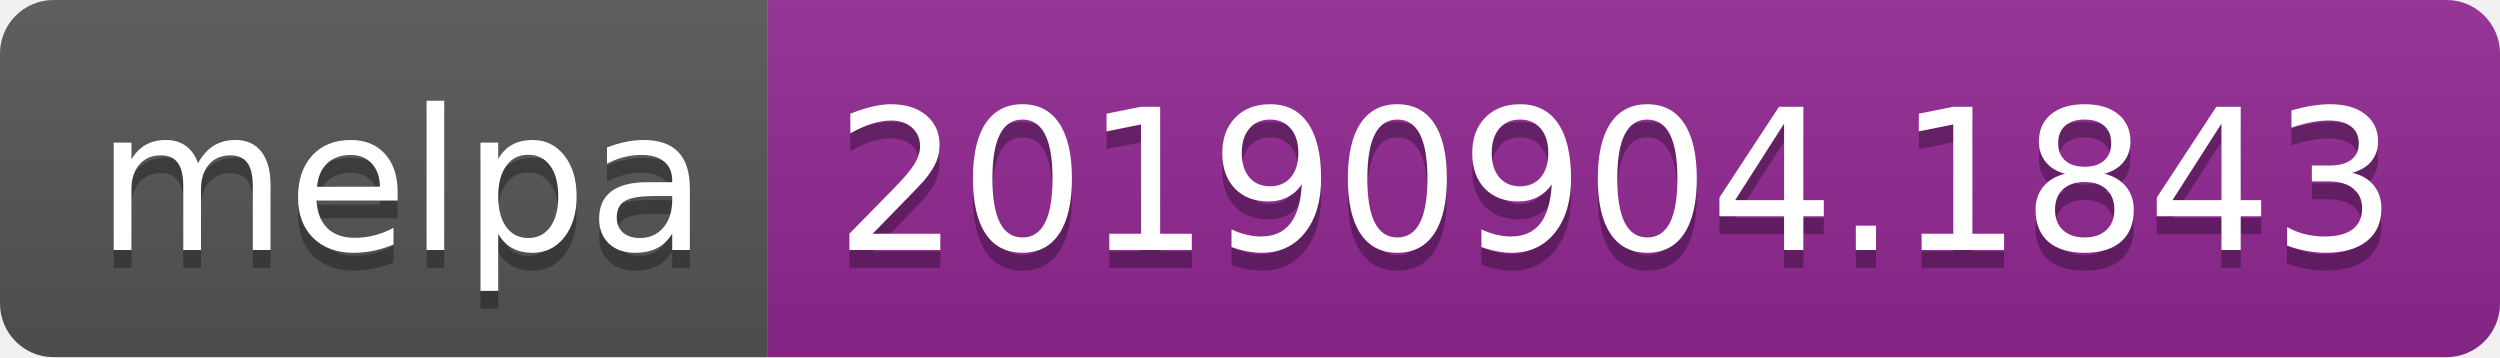
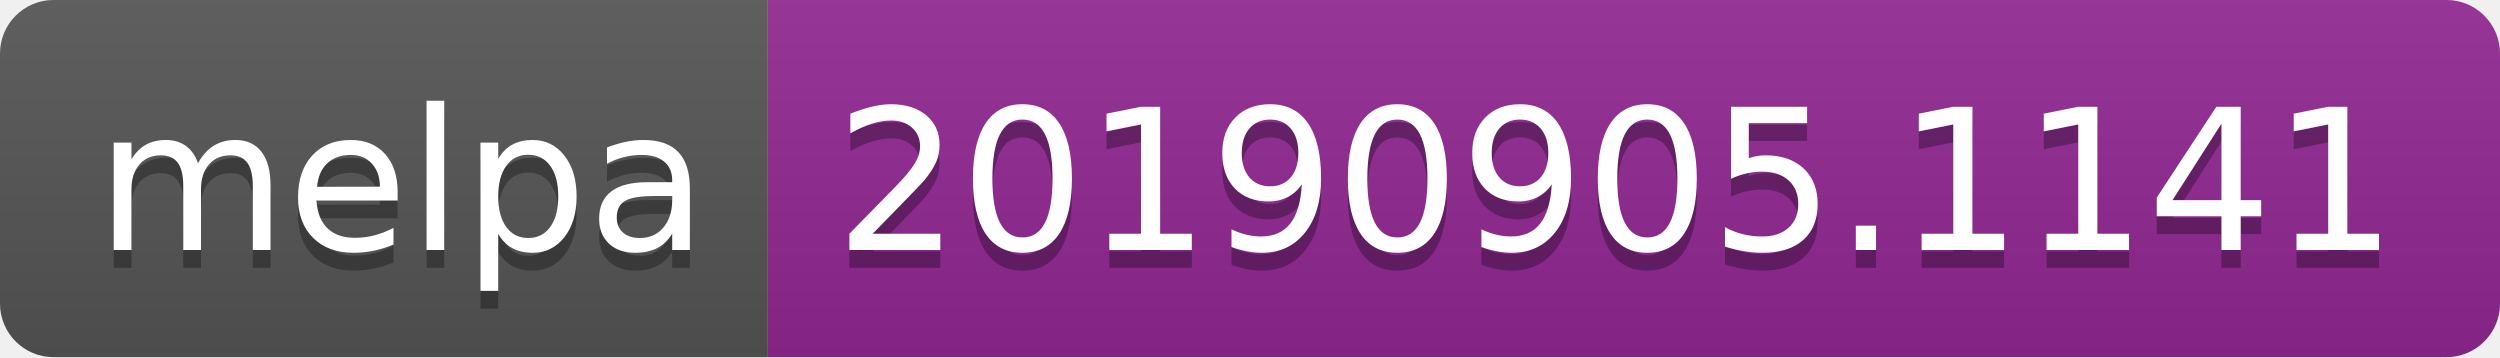
<svg xmlns="http://www.w3.org/2000/svg" width="140" height="20">
  <linearGradient id="b" x2="0" y2="100%">
    <stop offset="0" stop-color="#bbb" stop-opacity=".1" />
    <stop offset="1" stop-opacity=".1" />
  </linearGradient>
  <clipPath id="a">
    <rect width="140" height="20" rx="3" fill="#fff" />
  </clipPath>
  <g clip-path="url(#a)">
    <path fill="#555" d="M0 0h43v20H0z" />
    <path fill="#922793" d="M43 0h97v20H43z" />
    <path fill="url(#b)" d="M0 0h140v20H0z" />
  </g>
  <g fill="#fff" text-anchor="middle" font-family="DejaVu Sans,Verdana,Geneva,sans-serif" font-size="110">
    <text x="225" y="150" fill="#010101" fill-opacity=".3" transform="scale(.1)" textLength="330">melpa</text>
    <text x="225" y="140" transform="scale(.1)" textLength="330">melpa</text>
-     <text x="905" y="150" fill="#010101" fill-opacity=".3" transform="scale(.1)" textLength="870">20190904.1843</text>
-     <text x="905" y="140" transform="scale(.1)" textLength="870">20190904.1843</text>
+     <text x="905" y="150" fill="#010101" fill-opacity=".3" transform="scale(.1)" textLength="870">20190905.1141</text>
+     <text x="905" y="140" transform="scale(.1)" textLength="870">20190905.1141</text>
  </g>
</svg>
